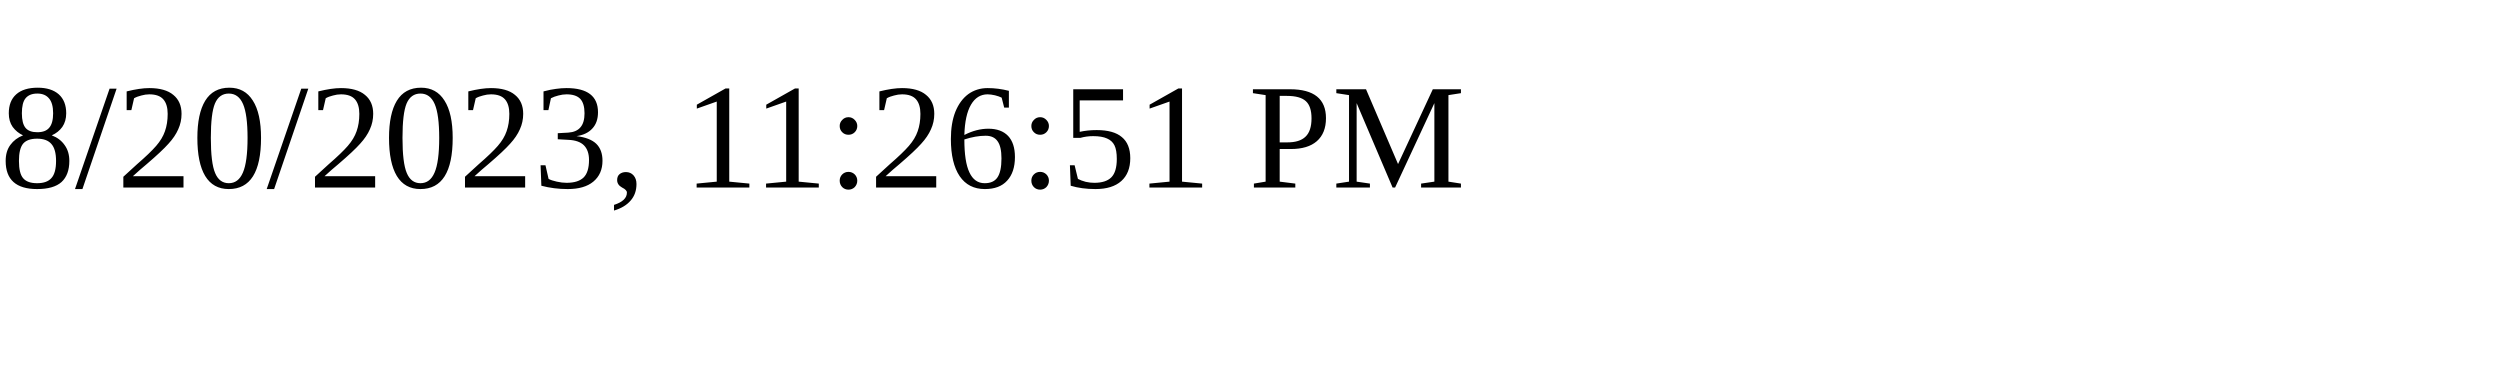
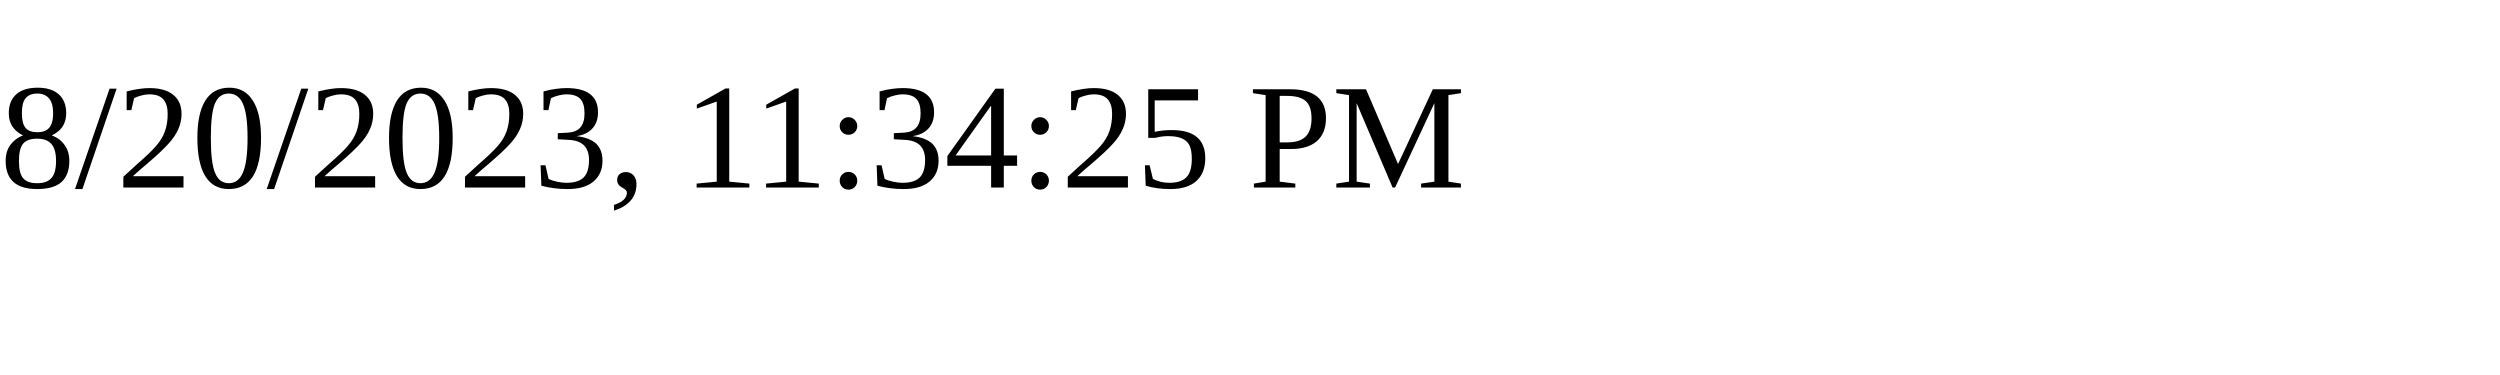
<svg xmlns="http://www.w3.org/2000/svg" height="30" width="200">
-   <text x="0" y="15">8/20/2023, 11:26:51 PM</text>
+   <text x="0" y="15">8/20/2023, 11:34:25 PM</text>
</svg>
